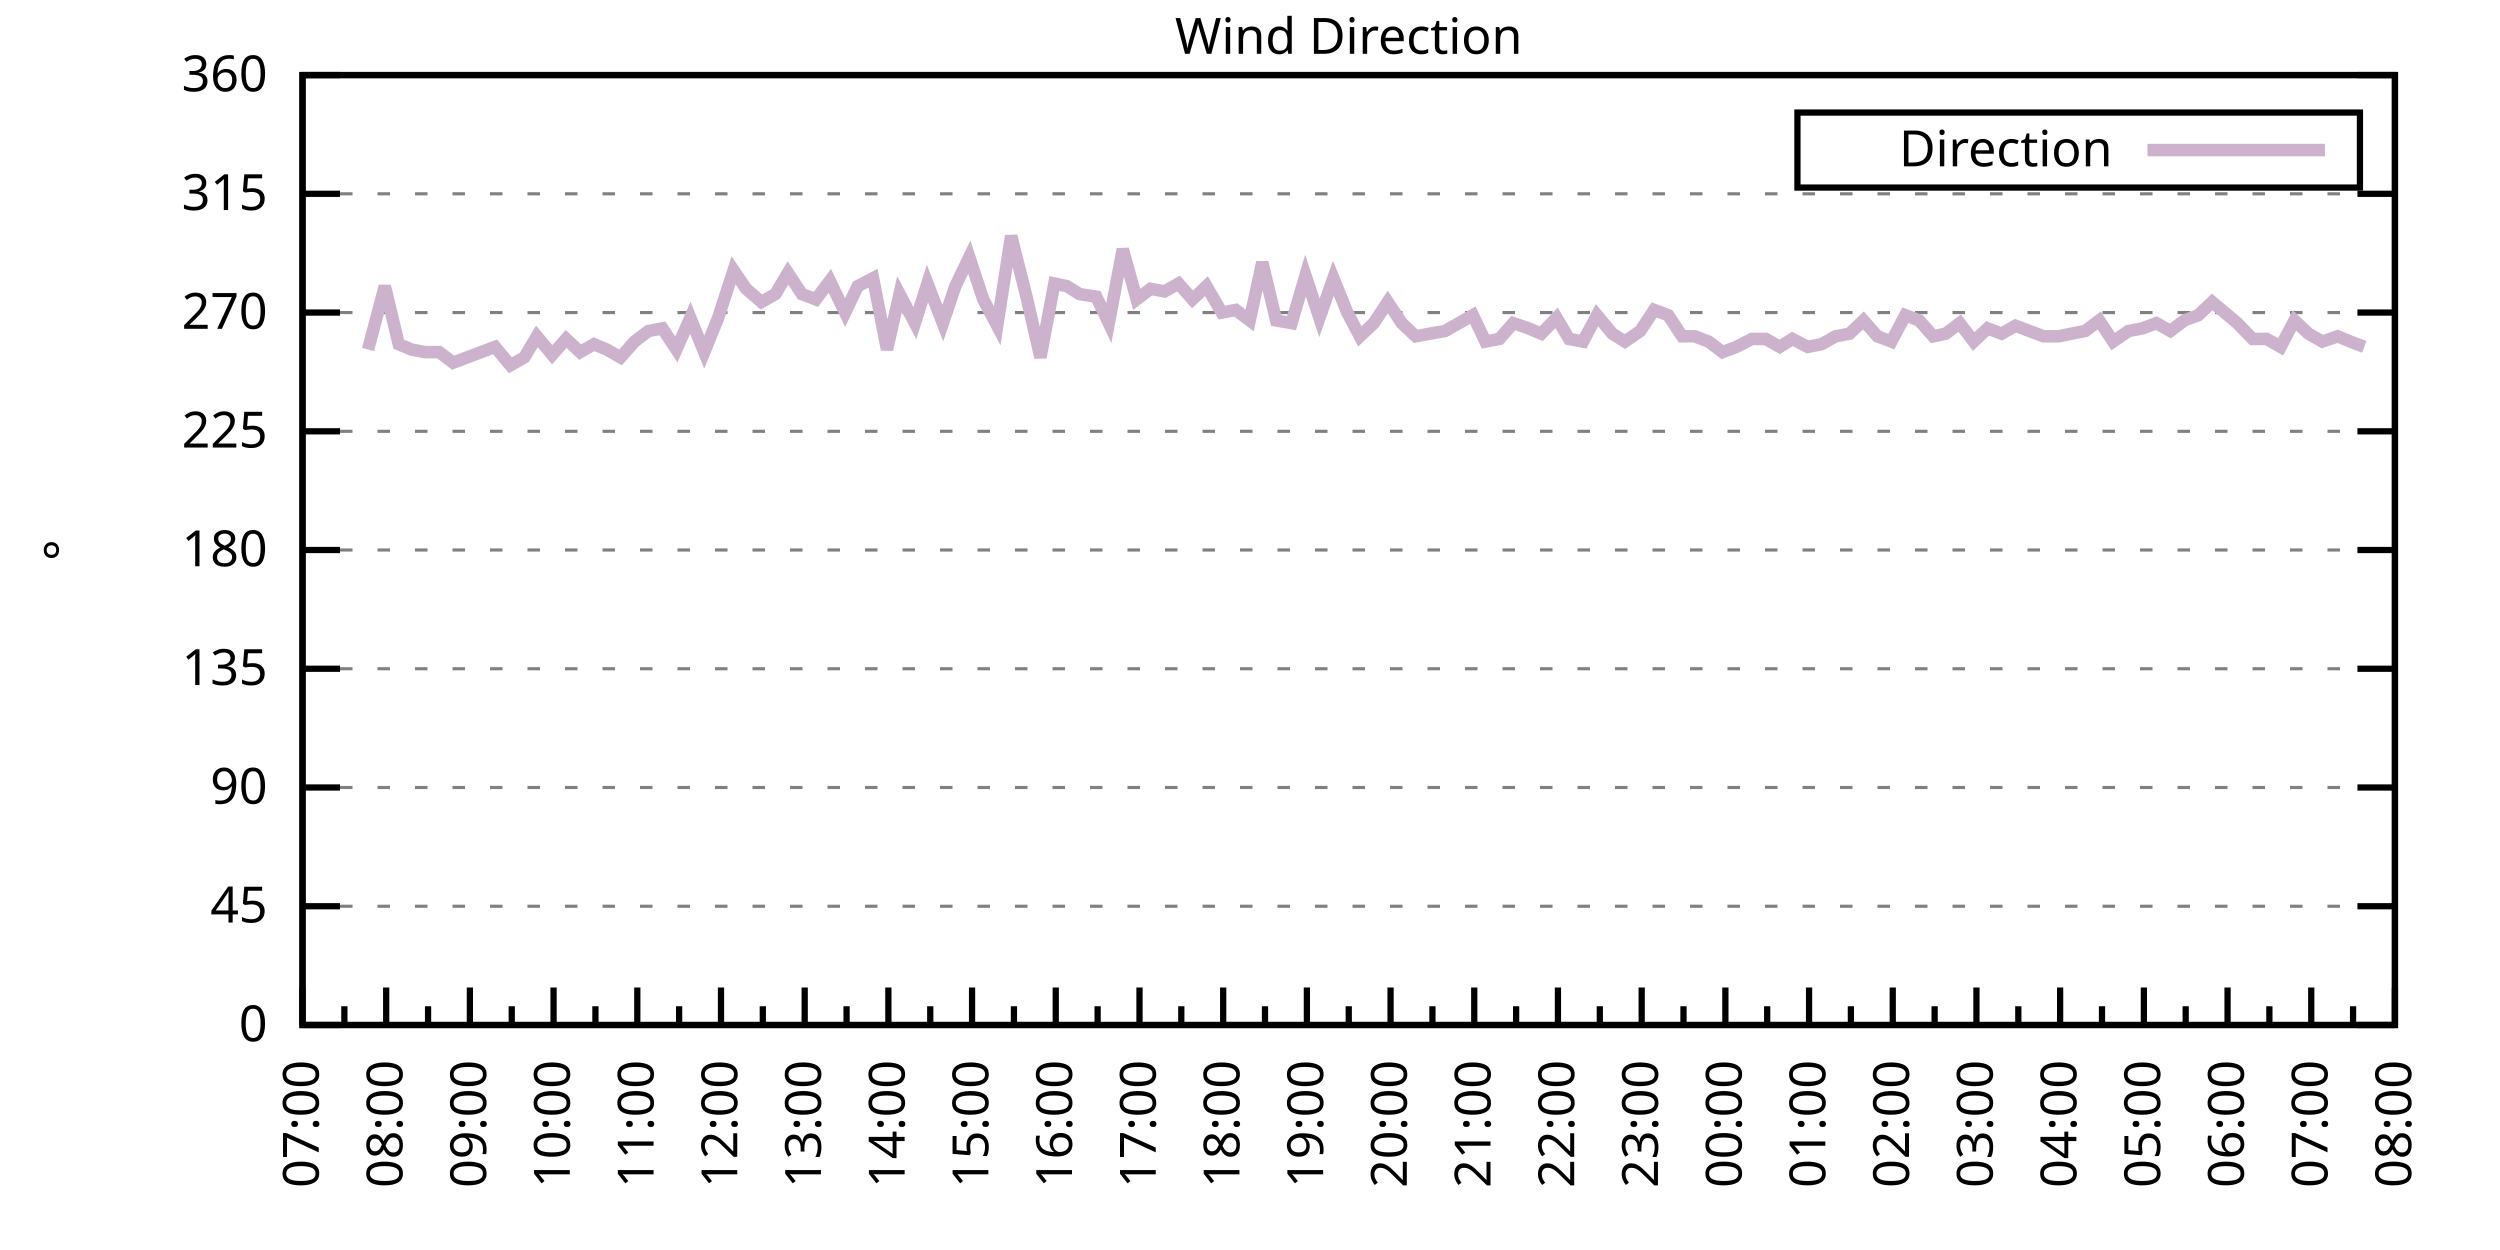
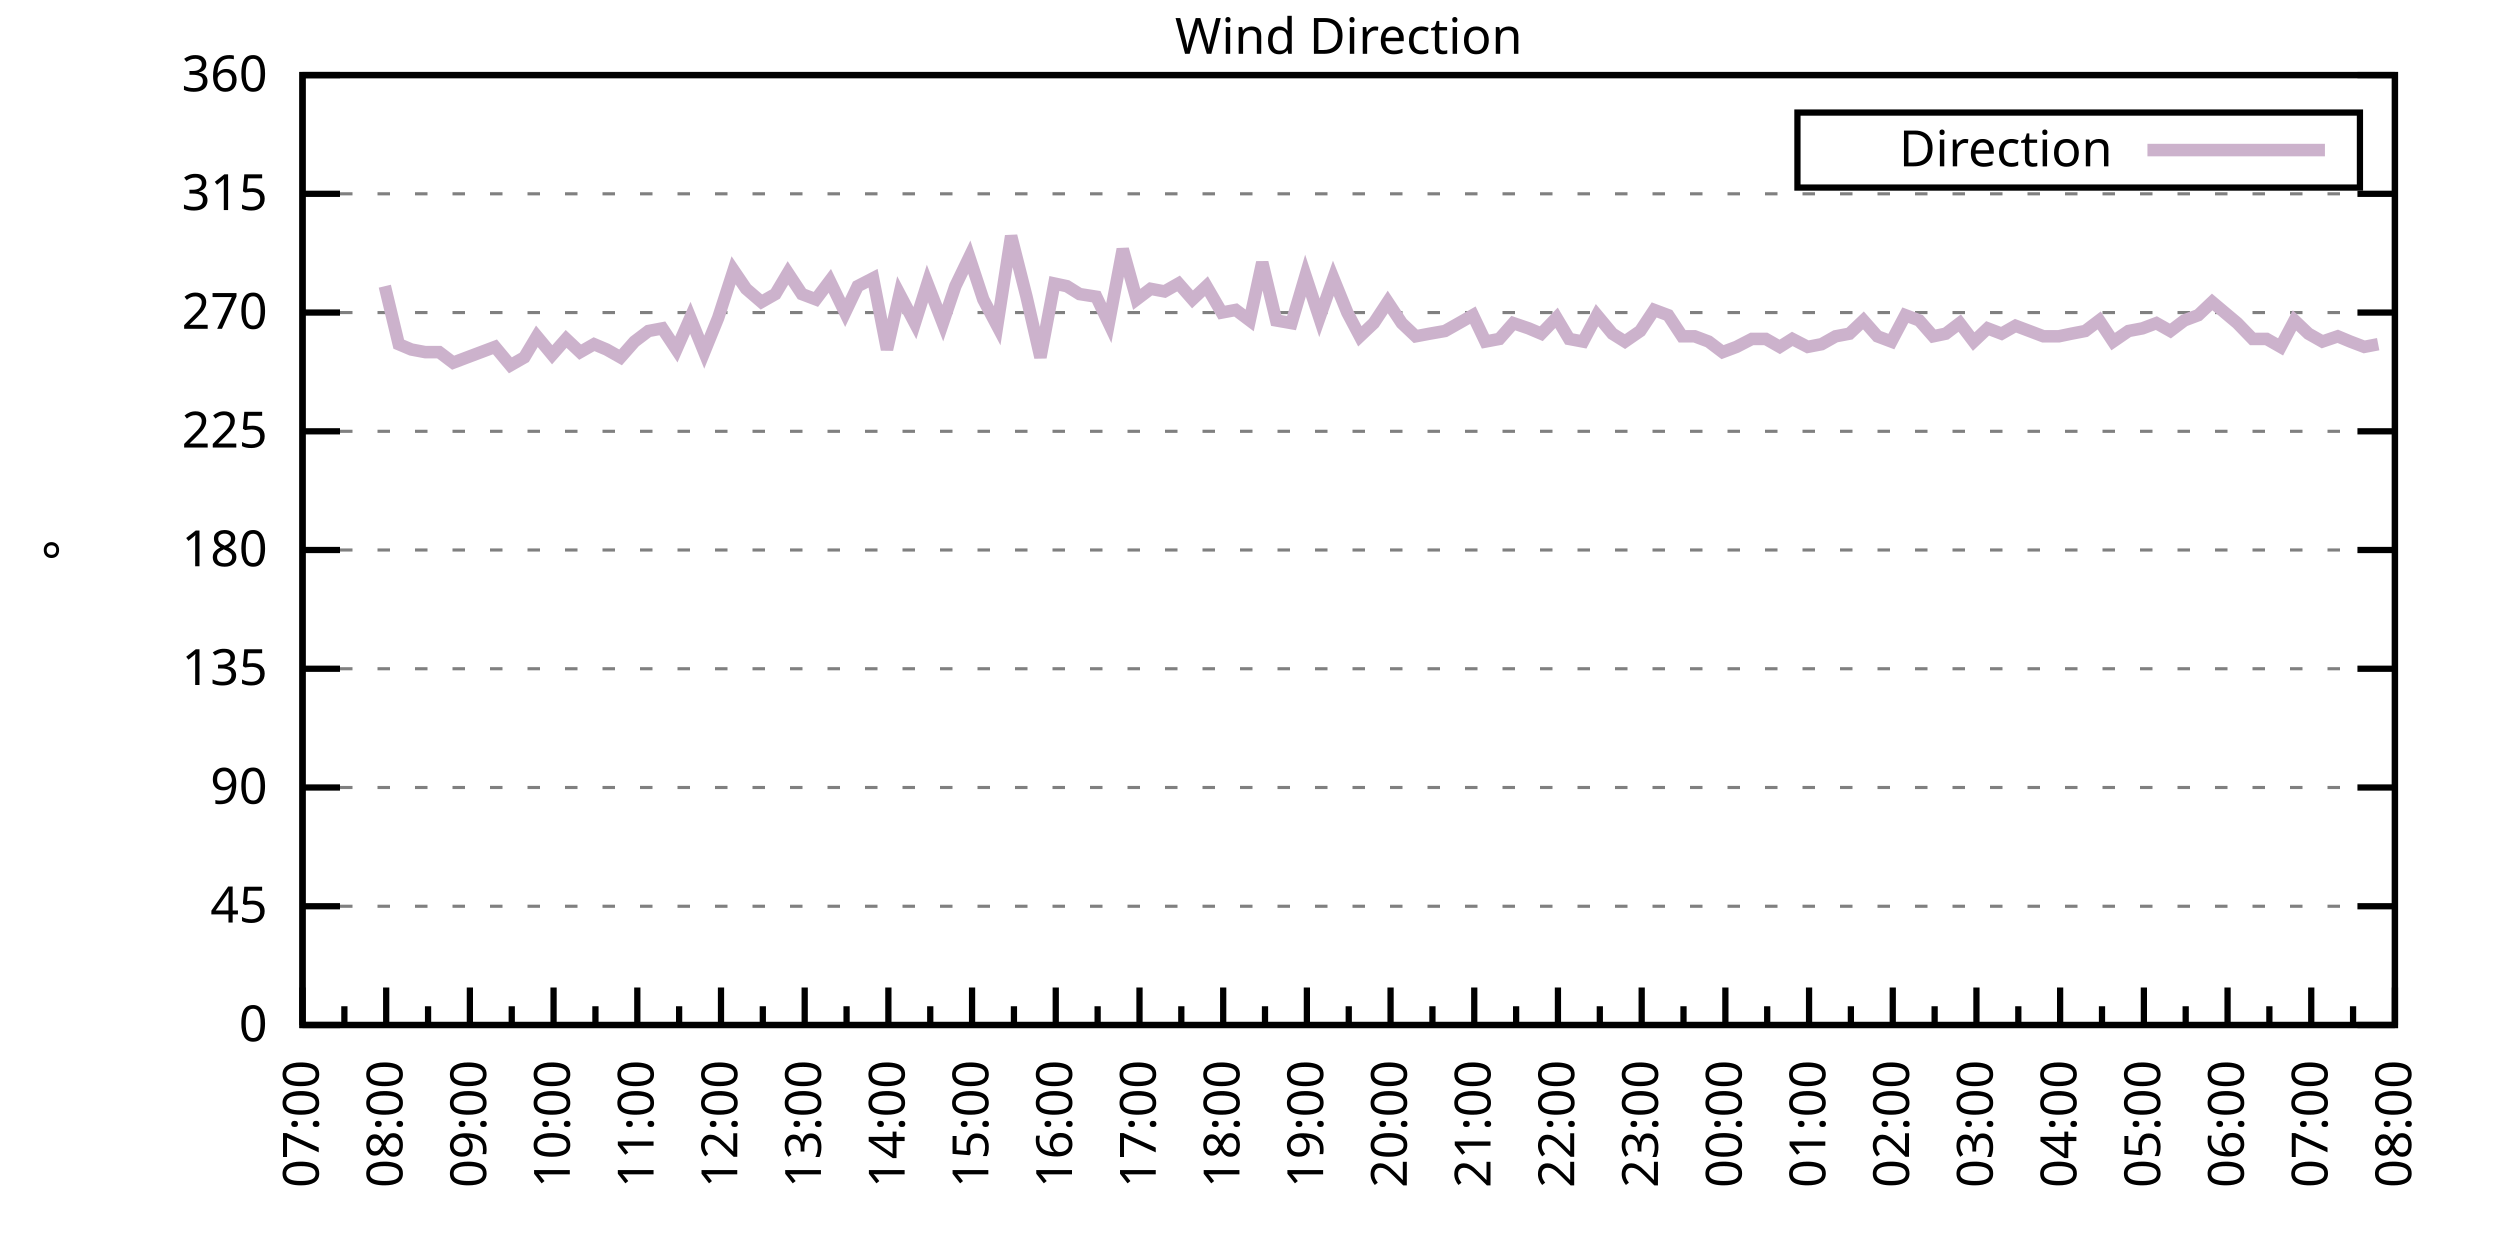
<svg xmlns="http://www.w3.org/2000/svg" xmlns:xlink="http://www.w3.org/1999/xlink" width="400" height="200" viewBox="0 0 400 200">
  <g id="gnuplot_canvas">
    <rect x="0" y="0" width="400" height="200" fill="none" />
    <defs>
      <circle id="gpDot" r="0.5" stroke-width="0.5" stroke="currentColor" />
      <path id="gpPt0" stroke-width="0.333" stroke="currentColor" d="M-1,0 h2 M0,-1 v2" />
      <path id="gpPt1" stroke-width="0.333" stroke="currentColor" d="M-1,-1 L1,1 M1,-1 L-1,1" />
      <path id="gpPt2" stroke-width="0.333" stroke="currentColor" d="M-1,0 L1,0 M0,-1 L0,1 M-1,-1 L1,1 M-1,1 L1,-1" />
      <rect id="gpPt3" stroke-width="0.333" stroke="currentColor" x="-1" y="-1" width="2" height="2" />
      <rect id="gpPt4" stroke-width="0.333" stroke="currentColor" fill="currentColor" x="-1" y="-1" width="2" height="2" />
      <circle id="gpPt5" stroke-width="0.333" stroke="currentColor" cx="0" cy="0" r="1" />
      <use xlink:href="#gpPt5" id="gpPt6" fill="currentColor" stroke="none" />
      <path id="gpPt7" stroke-width="0.333" stroke="currentColor" d="M0,-1.33 L-1.33,0.67 L1.33,0.67 z" />
      <use xlink:href="#gpPt7" id="gpPt8" fill="currentColor" stroke="none" />
      <use xlink:href="#gpPt7" id="gpPt9" stroke="currentColor" transform="rotate(180)" />
      <use xlink:href="#gpPt9" id="gpPt10" fill="currentColor" stroke="none" />
      <use xlink:href="#gpPt3" id="gpPt11" stroke="currentColor" transform="rotate(45)" />
      <use xlink:href="#gpPt11" id="gpPt12" fill="currentColor" stroke="none" />
      <path id="gpPt13" stroke-width="0.333" stroke="currentColor" d="M0,1.330 L1.265,0.411 L0.782,-1.067 L-0.782,-1.076 L-1.265,0.411 z" />
      <use xlink:href="#gpPt13" id="gpPt14" fill="currentColor" stroke="none" />
      <filter id="textbox" filterUnits="objectBoundingBox" x="0" y="0" height="1" width="1">
        <feFlood flood-color="white" flood-opacity="1" result="bgnd" />
        <feComposite in="SourceGraphic" in2="bgnd" operator="atop" />
      </filter>
      <filter id="greybox" filterUnits="objectBoundingBox" x="0" y="0" height="1" width="1">
        <feFlood flood-color="lightgrey" flood-opacity="1" result="grey" />
        <feComposite in="SourceGraphic" in2="grey" operator="atop" />
      </filter>
    </defs>
    <g fill="none" color="white" stroke="currentColor" stroke-width="1.00" stroke-linecap="butt" stroke-linejoin="miter">
</g>
    <g fill="none" color="black" stroke="currentColor" stroke-width="1.00" stroke-linecap="butt" stroke-linejoin="miter">
      <g stroke="none" shape-rendering="crispEdges">
        <polygon fill="rgb(255, 255, 255)" points="48.40,164.00 383.18,164.00 383.18,12.02 48.40,12.02 " />
      </g>
    </g>
    <g fill="none" color="black" stroke="currentColor" stroke-width="1.00" stroke-linecap="butt" stroke-linejoin="miter">
</g>
    <g fill="none" color="black" stroke="black" stroke-width="0.50" stroke-linecap="butt" stroke-linejoin="miter">
</g>
    <g fill="none" color="gray" stroke="currentColor" stroke-width="0.50" stroke-linecap="butt" stroke-linejoin="miter">
      <path stroke="gray" stroke-dasharray="2,4" class="gridline" d="M48.40,164.00 L383.19,164.00  " />
    </g>
    <g fill="none" color="gray" stroke="gray" stroke-width="1.00" stroke-linecap="butt" stroke-linejoin="miter">
</g>
    <g fill="none" color="black" stroke="currentColor" stroke-width="1.00" stroke-linecap="butt" stroke-linejoin="miter">
      <path stroke="black" d="M48.40,164.00 L54.40,164.00 M383.19,164.00 L377.19,164.00  " />
      <g transform="translate(42.80,166.60)" stroke="none" fill="black" font-family="Sans" font-size="8.00" text-anchor="end">
        <text>
          <tspan font-family="Sans"> 0</tspan>
        </text>
      </g>
    </g>
    <g fill="none" color="black" stroke="currentColor" stroke-width="1.00" stroke-linecap="butt" stroke-linejoin="miter">
</g>
    <g fill="none" color="black" stroke="black" stroke-width="0.50" stroke-linecap="butt" stroke-linejoin="miter">
</g>
    <g fill="none" color="gray" stroke="currentColor" stroke-width="0.50" stroke-linecap="butt" stroke-linejoin="miter">
      <path stroke="gray" stroke-dasharray="2,4" class="gridline" d="M48.40,145.00 L383.19,145.00  " />
    </g>
    <g fill="none" color="gray" stroke="gray" stroke-width="1.00" stroke-linecap="butt" stroke-linejoin="miter">
</g>
    <g fill="none" color="black" stroke="currentColor" stroke-width="1.00" stroke-linecap="butt" stroke-linejoin="miter">
      <path stroke="black" d="M48.40,145.00 L54.40,145.00 M383.19,145.00 L377.19,145.00  " />
      <g transform="translate(42.80,147.60)" stroke="none" fill="black" font-family="Sans" font-size="8.00" text-anchor="end">
        <text>
          <tspan font-family="Sans"> 45</tspan>
        </text>
      </g>
    </g>
    <g fill="none" color="black" stroke="currentColor" stroke-width="1.00" stroke-linecap="butt" stroke-linejoin="miter">
</g>
    <g fill="none" color="black" stroke="black" stroke-width="0.50" stroke-linecap="butt" stroke-linejoin="miter">
</g>
    <g fill="none" color="gray" stroke="currentColor" stroke-width="0.50" stroke-linecap="butt" stroke-linejoin="miter">
      <path stroke="gray" stroke-dasharray="2,4" class="gridline" d="M48.40,126.00 L383.19,126.00  " />
    </g>
    <g fill="none" color="gray" stroke="gray" stroke-width="1.00" stroke-linecap="butt" stroke-linejoin="miter">
</g>
    <g fill="none" color="black" stroke="currentColor" stroke-width="1.00" stroke-linecap="butt" stroke-linejoin="miter">
      <path stroke="black" d="M48.40,126.00 L54.40,126.00 M383.19,126.00 L377.19,126.00  " />
      <g transform="translate(42.80,128.60)" stroke="none" fill="black" font-family="Sans" font-size="8.00" text-anchor="end">
        <text>
          <tspan font-family="Sans"> 90</tspan>
        </text>
      </g>
    </g>
    <g fill="none" color="black" stroke="currentColor" stroke-width="1.00" stroke-linecap="butt" stroke-linejoin="miter">
</g>
    <g fill="none" color="black" stroke="black" stroke-width="0.50" stroke-linecap="butt" stroke-linejoin="miter">
</g>
    <g fill="none" color="gray" stroke="currentColor" stroke-width="0.50" stroke-linecap="butt" stroke-linejoin="miter">
      <path stroke="gray" stroke-dasharray="2,4" class="gridline" d="M48.40,107.00 L383.19,107.00  " />
    </g>
    <g fill="none" color="gray" stroke="gray" stroke-width="1.00" stroke-linecap="butt" stroke-linejoin="miter">
</g>
    <g fill="none" color="black" stroke="currentColor" stroke-width="1.00" stroke-linecap="butt" stroke-linejoin="miter">
      <path stroke="black" d="M48.40,107.00 L54.40,107.00 M383.19,107.00 L377.19,107.00  " />
      <g transform="translate(42.80,109.60)" stroke="none" fill="black" font-family="Sans" font-size="8.00" text-anchor="end">
        <text>
          <tspan font-family="Sans"> 135</tspan>
        </text>
      </g>
    </g>
    <g fill="none" color="black" stroke="currentColor" stroke-width="1.00" stroke-linecap="butt" stroke-linejoin="miter">
</g>
    <g fill="none" color="black" stroke="black" stroke-width="0.50" stroke-linecap="butt" stroke-linejoin="miter">
</g>
    <g fill="none" color="gray" stroke="currentColor" stroke-width="0.50" stroke-linecap="butt" stroke-linejoin="miter">
      <path stroke="gray" stroke-dasharray="2,4" class="gridline" d="M48.40,88.00 L383.19,88.00  " />
    </g>
    <g fill="none" color="gray" stroke="gray" stroke-width="1.00" stroke-linecap="butt" stroke-linejoin="miter">
</g>
    <g fill="none" color="black" stroke="currentColor" stroke-width="1.00" stroke-linecap="butt" stroke-linejoin="miter">
      <path stroke="black" d="M48.40,88.00 L54.40,88.00 M383.19,88.00 L377.19,88.00  " />
      <g transform="translate(42.80,90.60)" stroke="none" fill="black" font-family="Sans" font-size="8.00" text-anchor="end">
        <text>
          <tspan font-family="Sans"> 180</tspan>
        </text>
      </g>
    </g>
    <g fill="none" color="black" stroke="currentColor" stroke-width="1.00" stroke-linecap="butt" stroke-linejoin="miter">
</g>
    <g fill="none" color="black" stroke="black" stroke-width="0.50" stroke-linecap="butt" stroke-linejoin="miter">
</g>
    <g fill="none" color="gray" stroke="currentColor" stroke-width="0.50" stroke-linecap="butt" stroke-linejoin="miter">
      <path stroke="gray" stroke-dasharray="2,4" class="gridline" d="M48.40,69.01 L383.19,69.01  " />
    </g>
    <g fill="none" color="gray" stroke="gray" stroke-width="1.00" stroke-linecap="butt" stroke-linejoin="miter">
</g>
    <g fill="none" color="black" stroke="currentColor" stroke-width="1.00" stroke-linecap="butt" stroke-linejoin="miter">
      <path stroke="black" d="M48.40,69.01 L54.40,69.01 M383.19,69.01 L377.19,69.01  " />
      <g transform="translate(42.80,71.61)" stroke="none" fill="black" font-family="Sans" font-size="8.00" text-anchor="end">
        <text>
          <tspan font-family="Sans"> 225</tspan>
        </text>
      </g>
    </g>
    <g fill="none" color="black" stroke="currentColor" stroke-width="1.00" stroke-linecap="butt" stroke-linejoin="miter">
</g>
    <g fill="none" color="black" stroke="black" stroke-width="0.50" stroke-linecap="butt" stroke-linejoin="miter">
</g>
    <g fill="none" color="gray" stroke="currentColor" stroke-width="0.50" stroke-linecap="butt" stroke-linejoin="miter">
      <path stroke="gray" stroke-dasharray="2,4" class="gridline" d="M48.40,50.01 L383.19,50.01  " />
    </g>
    <g fill="none" color="gray" stroke="gray" stroke-width="1.00" stroke-linecap="butt" stroke-linejoin="miter">
</g>
    <g fill="none" color="black" stroke="currentColor" stroke-width="1.00" stroke-linecap="butt" stroke-linejoin="miter">
      <path stroke="black" d="M48.40,50.01 L54.40,50.01 M383.19,50.01 L377.19,50.01  " />
      <g transform="translate(42.80,52.61)" stroke="none" fill="black" font-family="Sans" font-size="8.00" text-anchor="end">
        <text>
          <tspan font-family="Sans"> 270</tspan>
        </text>
      </g>
    </g>
    <g fill="none" color="black" stroke="currentColor" stroke-width="1.00" stroke-linecap="butt" stroke-linejoin="miter">
</g>
    <g fill="none" color="black" stroke="black" stroke-width="0.50" stroke-linecap="butt" stroke-linejoin="miter">
</g>
    <g fill="none" color="gray" stroke="currentColor" stroke-width="0.50" stroke-linecap="butt" stroke-linejoin="miter">
      <path stroke="gray" stroke-dasharray="2,4" class="gridline" d="M48.40,31.01 L383.19,31.01  " />
    </g>
    <g fill="none" color="gray" stroke="gray" stroke-width="1.00" stroke-linecap="butt" stroke-linejoin="miter">
</g>
    <g fill="none" color="black" stroke="currentColor" stroke-width="1.00" stroke-linecap="butt" stroke-linejoin="miter">
      <path stroke="black" d="M48.40,31.01 L54.40,31.01 M383.19,31.01 L377.19,31.01  " />
      <g transform="translate(42.80,33.61)" stroke="none" fill="black" font-family="Sans" font-size="8.00" text-anchor="end">
        <text>
          <tspan font-family="Sans"> 315</tspan>
        </text>
      </g>
    </g>
    <g fill="none" color="black" stroke="currentColor" stroke-width="1.00" stroke-linecap="butt" stroke-linejoin="miter">
</g>
    <g fill="none" color="black" stroke="black" stroke-width="0.50" stroke-linecap="butt" stroke-linejoin="miter">
</g>
    <g fill="none" color="gray" stroke="currentColor" stroke-width="0.50" stroke-linecap="butt" stroke-linejoin="miter">
      <path stroke="gray" stroke-dasharray="2,4" class="gridline" d="M48.40,12.01 L383.19,12.01  " />
    </g>
    <g fill="none" color="gray" stroke="gray" stroke-width="1.00" stroke-linecap="butt" stroke-linejoin="miter">
</g>
    <g fill="none" color="black" stroke="currentColor" stroke-width="1.00" stroke-linecap="butt" stroke-linejoin="miter">
      <path stroke="black" d="M48.40,12.01 L54.40,12.01 M383.19,12.01 L377.19,12.01  " />
      <g transform="translate(42.80,14.61)" stroke="none" fill="black" font-family="Sans" font-size="8.00" text-anchor="end">
        <text>
          <tspan font-family="Sans"> 360</tspan>
        </text>
      </g>
    </g>
    <g fill="none" color="black" stroke="currentColor" stroke-width="1.00" stroke-linecap="butt" stroke-linejoin="miter">
      <path stroke="black" d="M48.40,164.00 L48.40,158.00  " />
      <g transform="translate(51.00,169.60) rotate(270)" stroke="none" fill="black" font-family="Sans" font-size="8.00" text-anchor="end">
        <text>
          <tspan font-family="Sans">07:00</tspan>
        </text>
      </g>
    </g>
    <g fill="none" color="black" stroke="currentColor" stroke-width="1.00" stroke-linecap="butt" stroke-linejoin="miter">
      <path stroke="black" d="M55.10,164.00 L55.10,161.00 M61.79,164.00 L61.79,158.00  " />
      <g transform="translate(64.39,169.60) rotate(270)" stroke="none" fill="black" font-family="Sans" font-size="8.00" text-anchor="end">
        <text>
          <tspan font-family="Sans">08:00</tspan>
        </text>
      </g>
    </g>
    <g fill="none" color="black" stroke="currentColor" stroke-width="1.00" stroke-linecap="butt" stroke-linejoin="miter">
      <path stroke="black" d="M68.49,164.00 L68.49,161.00 M75.18,164.00 L75.18,158.00  " />
      <g transform="translate(77.78,169.60) rotate(270)" stroke="none" fill="black" font-family="Sans" font-size="8.00" text-anchor="end">
        <text>
          <tspan font-family="Sans">09:00</tspan>
        </text>
      </g>
    </g>
    <g fill="none" color="black" stroke="currentColor" stroke-width="1.00" stroke-linecap="butt" stroke-linejoin="miter">
      <path stroke="black" d="M81.88,164.00 L81.88,161.00 M88.57,164.00 L88.57,158.00  " />
      <g transform="translate(91.17,169.60) rotate(270)" stroke="none" fill="black" font-family="Sans" font-size="8.00" text-anchor="end">
        <text>
          <tspan font-family="Sans">10:00</tspan>
        </text>
      </g>
    </g>
    <g fill="none" color="black" stroke="currentColor" stroke-width="1.00" stroke-linecap="butt" stroke-linejoin="miter">
      <path stroke="black" d="M95.27,164.00 L95.27,161.00 M101.97,164.00 L101.97,158.00  " />
      <g transform="translate(104.57,169.60) rotate(270)" stroke="none" fill="black" font-family="Sans" font-size="8.00" text-anchor="end">
        <text>
          <tspan font-family="Sans">11:00</tspan>
        </text>
      </g>
    </g>
    <g fill="none" color="black" stroke="currentColor" stroke-width="1.00" stroke-linecap="butt" stroke-linejoin="miter">
      <path stroke="black" d="M108.66,164.00 L108.66,161.00 M115.36,164.00 L115.36,158.00  " />
      <g transform="translate(117.96,169.60) rotate(270)" stroke="none" fill="black" font-family="Sans" font-size="8.00" text-anchor="end">
        <text>
          <tspan font-family="Sans">12:00</tspan>
        </text>
      </g>
    </g>
    <g fill="none" color="black" stroke="currentColor" stroke-width="1.00" stroke-linecap="butt" stroke-linejoin="miter">
      <path stroke="black" d="M122.05,164.00 L122.05,161.00 M128.75,164.00 L128.75,158.00  " />
      <g transform="translate(131.35,169.60) rotate(270)" stroke="none" fill="black" font-family="Sans" font-size="8.00" text-anchor="end">
        <text>
          <tspan font-family="Sans">13:00</tspan>
        </text>
      </g>
    </g>
    <g fill="none" color="black" stroke="currentColor" stroke-width="1.00" stroke-linecap="butt" stroke-linejoin="miter">
      <path stroke="black" d="M135.45,164.00 L135.45,161.00 M142.14,164.00 L142.14,158.00  " />
      <g transform="translate(144.74,169.60) rotate(270)" stroke="none" fill="black" font-family="Sans" font-size="8.00" text-anchor="end">
        <text>
          <tspan font-family="Sans">14:00</tspan>
        </text>
      </g>
    </g>
    <g fill="none" color="black" stroke="currentColor" stroke-width="1.00" stroke-linecap="butt" stroke-linejoin="miter">
      <path stroke="black" d="M148.84,164.00 L148.84,161.00 M155.53,164.00 L155.53,158.00  " />
      <g transform="translate(158.13,169.60) rotate(270)" stroke="none" fill="black" font-family="Sans" font-size="8.00" text-anchor="end">
        <text>
          <tspan font-family="Sans">15:00</tspan>
        </text>
      </g>
    </g>
    <g fill="none" color="black" stroke="currentColor" stroke-width="1.00" stroke-linecap="butt" stroke-linejoin="miter">
      <path stroke="black" d="M162.23,164.00 L162.23,161.00 M168.92,164.00 L168.92,158.00  " />
      <g transform="translate(171.52,169.60) rotate(270)" stroke="none" fill="black" font-family="Sans" font-size="8.00" text-anchor="end">
        <text>
          <tspan font-family="Sans">16:00</tspan>
        </text>
      </g>
    </g>
    <g fill="none" color="black" stroke="currentColor" stroke-width="1.00" stroke-linecap="butt" stroke-linejoin="miter">
      <path stroke="black" d="M175.62,164.00 L175.62,161.00 M182.32,164.00 L182.32,158.00  " />
      <g transform="translate(184.92,169.60) rotate(270)" stroke="none" fill="black" font-family="Sans" font-size="8.00" text-anchor="end">
        <text>
          <tspan font-family="Sans">17:00</tspan>
        </text>
      </g>
    </g>
    <g fill="none" color="black" stroke="currentColor" stroke-width="1.00" stroke-linecap="butt" stroke-linejoin="miter">
      <path stroke="black" d="M189.01,164.00 L189.01,161.00 M195.71,164.00 L195.71,158.00  " />
      <g transform="translate(198.31,169.60) rotate(270)" stroke="none" fill="black" font-family="Sans" font-size="8.00" text-anchor="end">
        <text>
          <tspan font-family="Sans">18:00</tspan>
        </text>
      </g>
    </g>
    <g fill="none" color="black" stroke="currentColor" stroke-width="1.00" stroke-linecap="butt" stroke-linejoin="miter">
      <path stroke="black" d="M202.40,164.00 L202.40,161.00 M209.10,164.00 L209.10,158.00  " />
      <g transform="translate(211.70,169.60) rotate(270)" stroke="none" fill="black" font-family="Sans" font-size="8.00" text-anchor="end">
        <text>
          <tspan font-family="Sans">19:00</tspan>
        </text>
      </g>
    </g>
    <g fill="none" color="black" stroke="currentColor" stroke-width="1.00" stroke-linecap="butt" stroke-linejoin="miter">
      <path stroke="black" d="M215.80,164.00 L215.80,161.00 M222.49,164.00 L222.49,158.00  " />
      <g transform="translate(225.09,169.60) rotate(270)" stroke="none" fill="black" font-family="Sans" font-size="8.00" text-anchor="end">
        <text>
          <tspan font-family="Sans">20:00</tspan>
        </text>
      </g>
    </g>
    <g fill="none" color="black" stroke="currentColor" stroke-width="1.00" stroke-linecap="butt" stroke-linejoin="miter">
      <path stroke="black" d="M229.19,164.00 L229.19,161.00 M235.88,164.00 L235.88,158.00  " />
      <g transform="translate(238.48,169.60) rotate(270)" stroke="none" fill="black" font-family="Sans" font-size="8.00" text-anchor="end">
        <text>
          <tspan font-family="Sans">21:00</tspan>
        </text>
      </g>
    </g>
    <g fill="none" color="black" stroke="currentColor" stroke-width="1.00" stroke-linecap="butt" stroke-linejoin="miter">
      <path stroke="black" d="M242.58,164.00 L242.58,161.00 M249.27,164.00 L249.27,158.00  " />
      <g transform="translate(251.87,169.60) rotate(270)" stroke="none" fill="black" font-family="Sans" font-size="8.00" text-anchor="end">
        <text>
          <tspan font-family="Sans">22:00</tspan>
        </text>
      </g>
    </g>
    <g fill="none" color="black" stroke="currentColor" stroke-width="1.00" stroke-linecap="butt" stroke-linejoin="miter">
      <path stroke="black" d="M255.97,164.00 L255.97,161.00 M262.67,164.00 L262.67,158.00  " />
      <g transform="translate(265.27,169.60) rotate(270)" stroke="none" fill="black" font-family="Sans" font-size="8.00" text-anchor="end">
        <text>
          <tspan font-family="Sans">23:00</tspan>
        </text>
      </g>
    </g>
    <g fill="none" color="black" stroke="currentColor" stroke-width="1.00" stroke-linecap="butt" stroke-linejoin="miter">
      <path stroke="black" d="M269.36,164.00 L269.36,161.00 M276.06,164.00 L276.06,158.00  " />
      <g transform="translate(278.66,169.60) rotate(270)" stroke="none" fill="black" font-family="Sans" font-size="8.00" text-anchor="end">
        <text>
          <tspan font-family="Sans">00:00</tspan>
        </text>
      </g>
    </g>
    <g fill="none" color="black" stroke="currentColor" stroke-width="1.00" stroke-linecap="butt" stroke-linejoin="miter">
      <path stroke="black" d="M282.75,164.00 L282.75,161.00 M289.45,164.00 L289.45,158.00  " />
      <g transform="translate(292.05,169.60) rotate(270)" stroke="none" fill="black" font-family="Sans" font-size="8.00" text-anchor="end">
        <text>
          <tspan font-family="Sans">01:00</tspan>
        </text>
      </g>
    </g>
    <g fill="none" color="black" stroke="currentColor" stroke-width="1.00" stroke-linecap="butt" stroke-linejoin="miter">
      <path stroke="black" d="M296.14,164.00 L296.14,161.00 M302.84,164.00 L302.84,158.00  " />
      <g transform="translate(305.44,169.60) rotate(270)" stroke="none" fill="black" font-family="Sans" font-size="8.00" text-anchor="end">
        <text>
          <tspan font-family="Sans">02:00</tspan>
        </text>
      </g>
    </g>
    <g fill="none" color="black" stroke="currentColor" stroke-width="1.00" stroke-linecap="butt" stroke-linejoin="miter">
      <path stroke="black" d="M309.54,164.00 L309.54,161.00 M316.23,164.00 L316.23,158.00  " />
      <g transform="translate(318.83,169.60) rotate(270)" stroke="none" fill="black" font-family="Sans" font-size="8.00" text-anchor="end">
        <text>
          <tspan font-family="Sans">03:00</tspan>
        </text>
      </g>
    </g>
    <g fill="none" color="black" stroke="currentColor" stroke-width="1.00" stroke-linecap="butt" stroke-linejoin="miter">
      <path stroke="black" d="M322.93,164.00 L322.93,161.00 M329.62,164.00 L329.62,158.00  " />
      <g transform="translate(332.22,169.60) rotate(270)" stroke="none" fill="black" font-family="Sans" font-size="8.00" text-anchor="end">
        <text>
          <tspan font-family="Sans">04:00</tspan>
        </text>
      </g>
    </g>
    <g fill="none" color="black" stroke="currentColor" stroke-width="1.00" stroke-linecap="butt" stroke-linejoin="miter">
      <path stroke="black" d="M336.32,164.00 L336.32,161.00 M343.02,164.00 L343.02,158.00  " />
      <g transform="translate(345.62,169.60) rotate(270)" stroke="none" fill="black" font-family="Sans" font-size="8.00" text-anchor="end">
        <text>
          <tspan font-family="Sans">05:00</tspan>
        </text>
      </g>
    </g>
    <g fill="none" color="black" stroke="currentColor" stroke-width="1.00" stroke-linecap="butt" stroke-linejoin="miter">
      <path stroke="black" d="M349.71,164.00 L349.71,161.00 M356.41,164.00 L356.41,158.00  " />
      <g transform="translate(359.01,169.60) rotate(270)" stroke="none" fill="black" font-family="Sans" font-size="8.00" text-anchor="end">
        <text>
          <tspan font-family="Sans">06:00</tspan>
        </text>
      </g>
    </g>
    <g fill="none" color="black" stroke="currentColor" stroke-width="1.00" stroke-linecap="butt" stroke-linejoin="miter">
      <path stroke="black" d="M363.10,164.00 L363.10,161.00 M369.80,164.00 L369.80,158.00  " />
      <g transform="translate(372.40,169.60) rotate(270)" stroke="none" fill="black" font-family="Sans" font-size="8.00" text-anchor="end">
        <text>
          <tspan font-family="Sans">07:00</tspan>
        </text>
      </g>
    </g>
    <g fill="none" color="black" stroke="currentColor" stroke-width="1.00" stroke-linecap="butt" stroke-linejoin="miter">
      <path stroke="black" d="M376.49,164.00 L376.49,161.00 M383.19,164.00 L383.19,158.00  " />
      <g transform="translate(385.79,169.60) rotate(270)" stroke="none" fill="black" font-family="Sans" font-size="8.00" text-anchor="end">
        <text>
          <tspan font-family="Sans">08:00</tspan>
        </text>
      </g>
    </g>
    <g fill="none" color="black" stroke="currentColor" stroke-width="1.00" stroke-linecap="butt" stroke-linejoin="miter">
</g>
    <g fill="none" color="black" stroke="currentColor" stroke-width="1.00" stroke-linecap="butt" stroke-linejoin="miter">
      <path stroke="black" d="M48.40,12.01 L48.40,164.00 L383.19,164.00 L383.19,12.01 L48.40,12.01 Z  " />
    </g>
    <g fill="none" color="black" stroke="currentColor" stroke-width="1.00" stroke-linecap="butt" stroke-linejoin="miter">
      <g transform="translate(12.80,88.01) rotate(270)" stroke="none" fill="black" font-family="Sans" font-size="8.00" text-anchor="middle">
        <text>
          <tspan font-family="Sans">°</tspan>
        </text>
      </g>
    </g>
    <g fill="none" color="black" stroke="currentColor" stroke-width="1.00" stroke-linecap="butt" stroke-linejoin="miter">
</g>
    <g fill="none" color="black" stroke="currentColor" stroke-width="1.00" stroke-linecap="butt" stroke-linejoin="miter">
      <path stroke="black" d="M287.59,30.01 L287.59,18.01 L377.59,18.01 L377.59,30.01 L287.59,30.01 Z  " />
    </g>
    <g id="Wind_direction_plot_1">
      <g fill="none" color="white" stroke="black" stroke-width="2.00" stroke-linecap="butt" stroke-linejoin="miter">
</g>
      <g fill="none" color="black" stroke="currentColor" stroke-width="2.00" stroke-linecap="butt" stroke-linejoin="miter">
        <g transform="translate(337.99,26.61)" stroke="none" fill="black" font-family="Sans" font-size="8.00" text-anchor="end">
          <text>
            <tspan font-family="Sans">Direction</tspan>
          </text>
        </g>
      </g>
      <g fill="none" color="black" stroke="currentColor" stroke-width="2.00" stroke-linecap="butt" stroke-linejoin="miter">
-         <path stroke="rgb(204, 178, 204)" d="M343.59,24.01 L371.99,24.01 M58.89,55.92 L61.57,45.79 L63.80,55.07 L65.81,55.92 L68.04,56.34 L70.27,56.34   L72.50,58.03 L74.74,57.18 L76.97,56.34 L79.20,55.50 L81.66,58.45 L83.89,57.18 L85.90,53.81 L88.35,56.76   L90.58,54.23 L92.82,56.34 L95.05,55.07 L97.06,55.92 L99.29,57.18 L101.52,54.65 L103.75,52.96 L105.98,52.54   L108.22,55.92 L110.45,50.85 L112.68,56.34 L114.91,50.85 L117.37,43.25 L119.38,46.21 L121.83,48.32 L124.06,47.05   L126.07,43.67 L128.30,47.05 L130.54,47.90 L132.77,44.94 L135.22,50.01 L137.23,45.79 L139.69,44.52 L141.92,55.92   L143.93,47.05 L146.38,51.70 L148.39,45.36 L150.85,51.70 L152.85,45.79 L155.09,41.14 L157.32,47.90 L159.55,52.12   L161.78,37.76 L164.24,47.47 L166.47,57.18 L168.70,45.36 L170.71,45.79 L172.72,47.05 L175.40,47.47 L177.41,51.70   L179.64,39.87 L181.87,47.90 L184.10,46.21 L186.33,46.63 L188.57,45.36 L190.80,47.90 L193.03,45.79 L195.48,50.01   L197.72,49.59 L199.95,51.27 L201.96,41.99 L204.19,51.27 L206.64,51.70 L208.88,44.10 L211.11,50.85 L213.34,44.52   L215.57,50.01 L217.58,53.81 L219.81,51.70 L222.04,48.32 L224.28,51.70 L226.51,53.81 L228.74,53.39 L231.20,52.96   L233.43,51.70 L235.66,50.43 L237.67,54.65 L239.90,54.23 L242.13,51.70 L244.59,52.54 L246.60,53.39 L249.05,50.85   L251.06,54.23 L253.29,54.65 L255.52,50.43 L257.98,53.39 L259.99,54.65 L262.44,52.96 L264.67,49.59 L266.91,50.43   L269.14,53.81 L271.15,53.81 L273.38,54.65 L275.61,56.34 L277.84,55.50 L280.30,54.23 L282.53,54.23 L284.76,55.50   L286.77,54.23 L289.23,55.50 L291.46,55.07 L293.69,53.81 L295.92,53.39 L298.15,51.27 L300.39,53.81 L302.62,54.65   L304.85,50.43 L307.08,51.27 L309.31,53.81 L311.32,53.39 L313.55,51.70 L315.79,54.65 L318.02,52.54 L320.25,53.39   L322.48,52.12 L324.71,52.96 L326.95,53.81 L329.40,53.81 L331.41,53.39 L333.64,52.96 L335.87,51.27 L338.10,54.65   L340.56,52.96 L342.79,52.54 L345.02,51.70 L347.26,52.96 L349.49,51.27 L351.72,50.43 L353.95,48.32 L357.97,51.70   L360.42,54.23 L362.66,54.23 L364.89,55.50 L367.12,51.27 L369.35,53.39 L371.58,54.65 L374.04,53.81 L376.05,54.65   L378.28,55.50  " />
+         <path stroke="rgb(204, 178, 204)" d="M343.59,24.01 L371.99,24.01 M61.57,45.79 L63.80,55.07 L65.81,55.92 L68.04,56.34 L70.27,56.34 L72.50,58.03   L74.74,57.18 L76.97,56.34 L79.20,55.50 L81.66,58.45 L83.89,57.18 L85.90,53.81 L88.35,56.76 L90.58,54.23   L92.82,56.34 L95.05,55.07 L97.06,55.92 L99.29,57.18 L101.52,54.65 L103.75,52.96 L105.98,52.54 L108.22,55.92   L110.45,50.85 L112.68,56.34 L114.91,50.85 L117.37,43.25 L119.38,46.21 L121.83,48.32 L124.06,47.05 L126.07,43.67   L128.30,47.05 L130.54,47.90 L132.77,44.94 L135.22,50.01 L137.23,45.79 L139.69,44.52 L141.92,55.92 L143.93,47.05   L146.38,51.70 L148.39,45.36 L150.85,51.70 L152.85,45.79 L155.09,41.14 L157.32,47.90 L159.55,52.12 L161.78,37.76   L164.24,47.47 L166.47,57.18 L168.70,45.36 L170.71,45.79 L172.72,47.05 L175.40,47.47 L177.41,51.70 L179.64,39.87   L181.87,47.90 L184.10,46.21 L186.33,46.63 L188.57,45.36 L190.80,47.90 L193.03,45.79 L195.48,50.01 L197.72,49.59   L199.95,51.27 L201.96,41.99 L204.19,51.27 L206.64,51.70 L208.88,44.10 L211.11,50.85 L213.34,44.52 L215.57,50.01   L217.58,53.81 L219.81,51.70 L222.04,48.32 L224.28,51.70 L226.51,53.81 L228.74,53.39 L231.20,52.96 L233.43,51.70   L235.66,50.43 L237.67,54.65 L239.90,54.23 L242.13,51.70 L244.59,52.54 L246.60,53.39 L249.05,50.85 L251.06,54.23   L253.29,54.65 L255.52,50.43 L257.98,53.39 L259.99,54.65 L262.44,52.96 L264.67,49.59 L266.91,50.43 L269.14,53.81   L271.15,53.81 L273.38,54.65 L275.61,56.34 L277.84,55.50 L280.30,54.23 L282.53,54.23 L284.76,55.50 L286.77,54.23   L289.23,55.50 L291.46,55.07 L293.69,53.81 L295.92,53.39 L298.15,51.27 L300.39,53.81 L302.62,54.65 L304.85,50.43   L307.08,51.27 L309.31,53.81 L311.32,53.39 L313.55,51.70 L315.79,54.65 L318.02,52.54 L320.25,53.39 L322.48,52.12   L324.71,52.96 L326.95,53.81 L329.40,53.81 L331.41,53.39 L333.64,52.96 L335.87,51.27 L338.10,54.65 L340.56,52.96   L342.79,52.54 L345.02,51.70 L347.26,52.96 L349.49,51.27 L351.72,50.43 L353.95,48.32 L357.97,51.70 L360.42,54.23   L362.66,54.23 L364.89,55.50 L367.12,51.27 L369.35,53.39 L371.58,54.65 L374.04,53.81 L376.05,54.65 L378.28,55.50   L380.51,55.07  " />
      </g>
    </g>
    <g fill="none" color="black" stroke="currentColor" stroke-width="2.00" stroke-linecap="butt" stroke-linejoin="miter">
</g>
    <g fill="none" color="black" stroke="black" stroke-width="1.00" stroke-linecap="butt" stroke-linejoin="miter">
</g>
    <g fill="none" color="black" stroke="currentColor" stroke-width="1.00" stroke-linecap="butt" stroke-linejoin="miter">
      <path stroke="black" d="M48.40,12.01 L48.40,164.00 L383.19,164.00 L383.19,12.01 L48.40,12.01 Z  " />
    </g>
    <g fill="none" color="black" stroke="currentColor" stroke-width="1.00" stroke-linecap="butt" stroke-linejoin="miter">
      <g transform="translate(215.79,8.61)" stroke="none" fill="black" font-family="Sans" font-size="8.00" text-anchor="middle">
        <text>
          <tspan font-family="Sans">Wind Direction</tspan>
        </text>
      </g>
    </g>
    <g fill="none" color="black" stroke="currentColor" stroke-width="1.00" stroke-linecap="butt" stroke-linejoin="miter">
</g>
  </g>
</svg>
